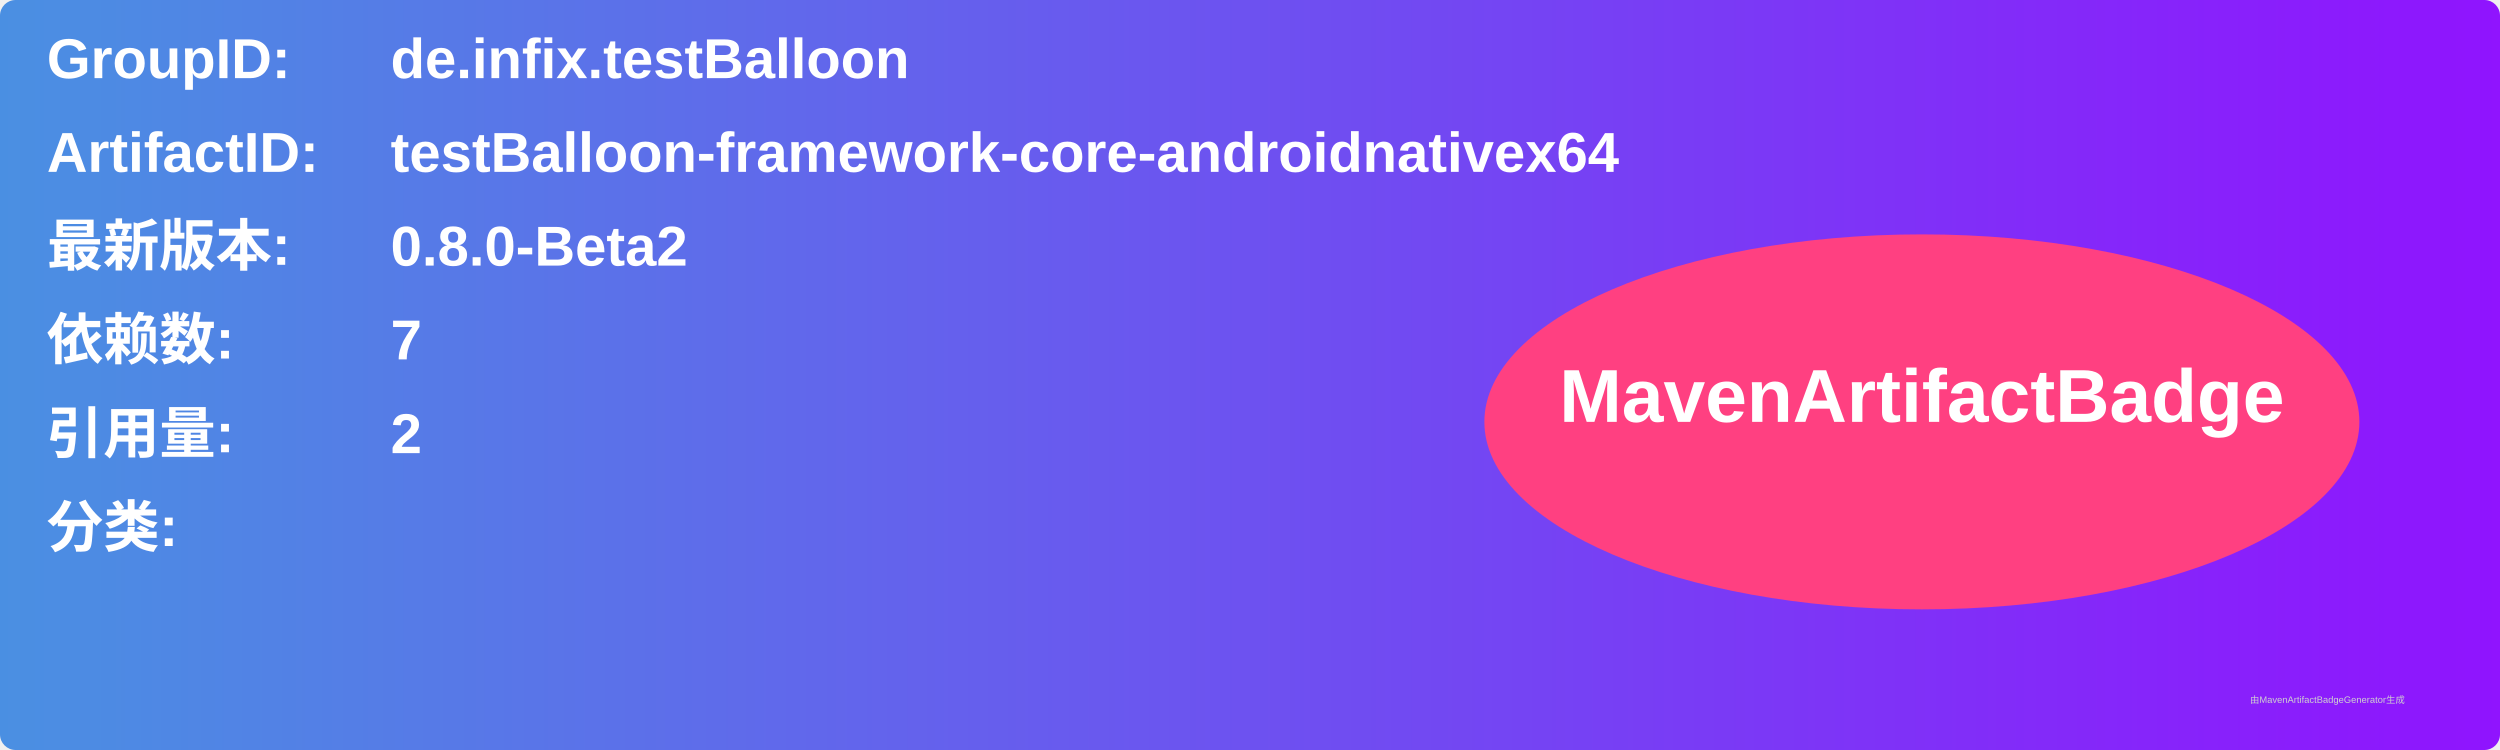
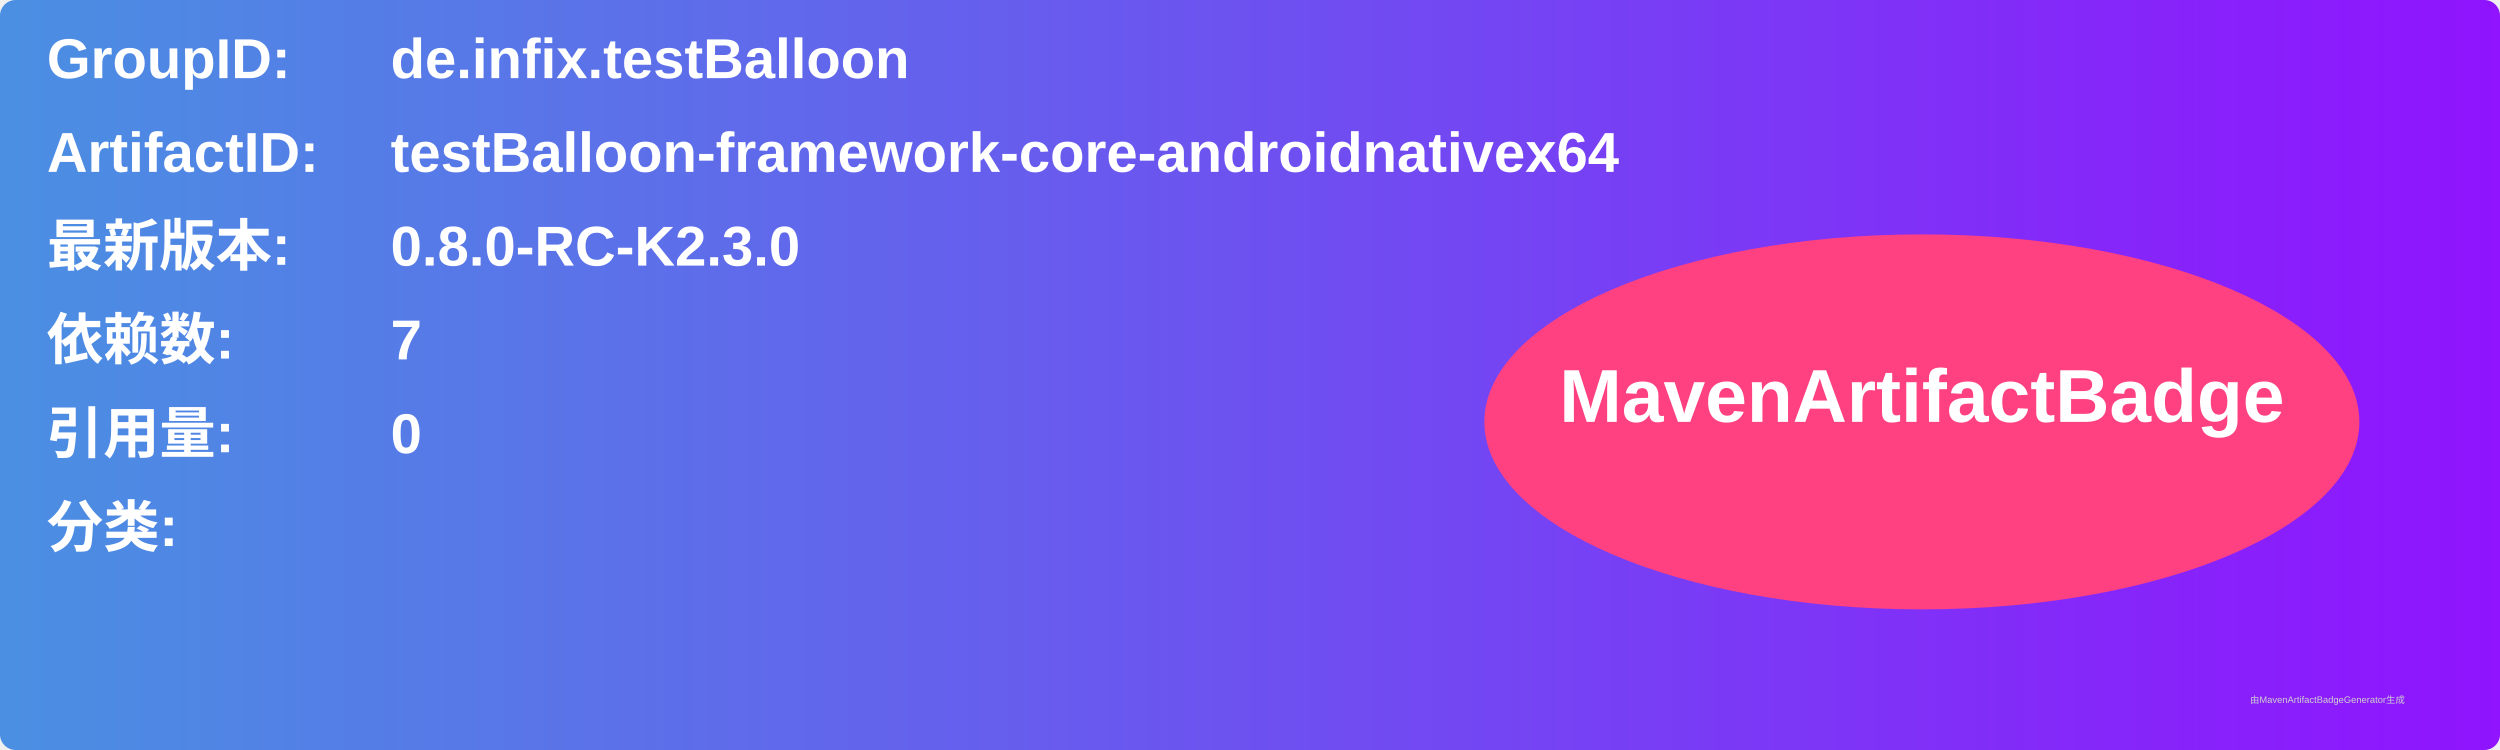
<svg xmlns="http://www.w3.org/2000/svg" width="800" height="240" viewBox="0 0 800 240">
  <linearGradient id="grad" x1="0%" y1="0%" x2="100%" y2="0%">
    <stop offset="0%" stop-color="#4a90e2" />
    <stop offset="100%" stop-color="#9013fe" />
  </linearGradient>
  <rect width="100%" height="100%" rx="5" ry="5" fill="url(#grad)" />
  <g transform="translate(15, 15)">
    <text x="0" y="10" font-family="Arial" font-size="18" fill="white" font-weight="bold" width="260">GroupID:</text>
    <text x="110" y="10" font-family="Arial" font-size="18" fill="white" font-weight="bold" width="460">de.infix.testBalloon</text>
    <text x="0" y="40" font-family="Arial" font-size="18" fill="white" font-weight="bold" width="260">ArtifactID:</text>
    <text x="110" y="40" font-family="Arial" font-size="18" fill="white" font-weight="bold" width="460">testBalloon-framework-core-androidnativex64</text>
    <text x="0" y="70" font-family="Arial" font-size="18" fill="white" font-weight="bold">最新版本:</text>
    <text x="110" y="70" font-family="Arial" font-size="18" fill="white" font-weight="bold">
-       <tspan font-weight="bold">0.8.0-Beta2</tspan>
+       <tspan font-weight="bold">0.8.0-RC-K2.3.0</tspan>
    </text>
    <text x="0" y="100" font-family="Arial" font-size="18" fill="white" font-weight="bold">依赖数: </text>
    <text x="110" y="100" font-family="Arial" font-size="18" fill="white">
      <tspan font-weight="bold">7</tspan>
    </text>
    <text x="0" y="130" font-family="Arial" font-size="18" fill="white" font-weight="bold">引用量: </text>
    <text x="110" y="130" font-family="Arial" font-size="18" fill="white">
-       <tspan font-weight="bold">2</tspan>
+       <tspan font-weight="bold">0</tspan>
    </text>
    <text x="0" y="160" font-family="Arial" font-size="18" fill="white" font-weight="bold">分类:</text>
    <text x="10" y="190" font-family="Arial" font-size="10" fill="white">
      <tspan font-weight="bold" />
    </text>
    <ellipse cx="600" cy="120" rx="140" ry="60" fill="#ff4081" />
    <text x="600" y="120" text-anchor="middle" font-family="Arial" font-size="24" fill="white" font-weight="bold">MavenArtifactBadge</text>
  </g>
  <text x="720" y="225" font-family="Arial" font-size="3" fill="#d0d0d0">由MavenArtifactBadgeGenerator生成</text>
</svg>
